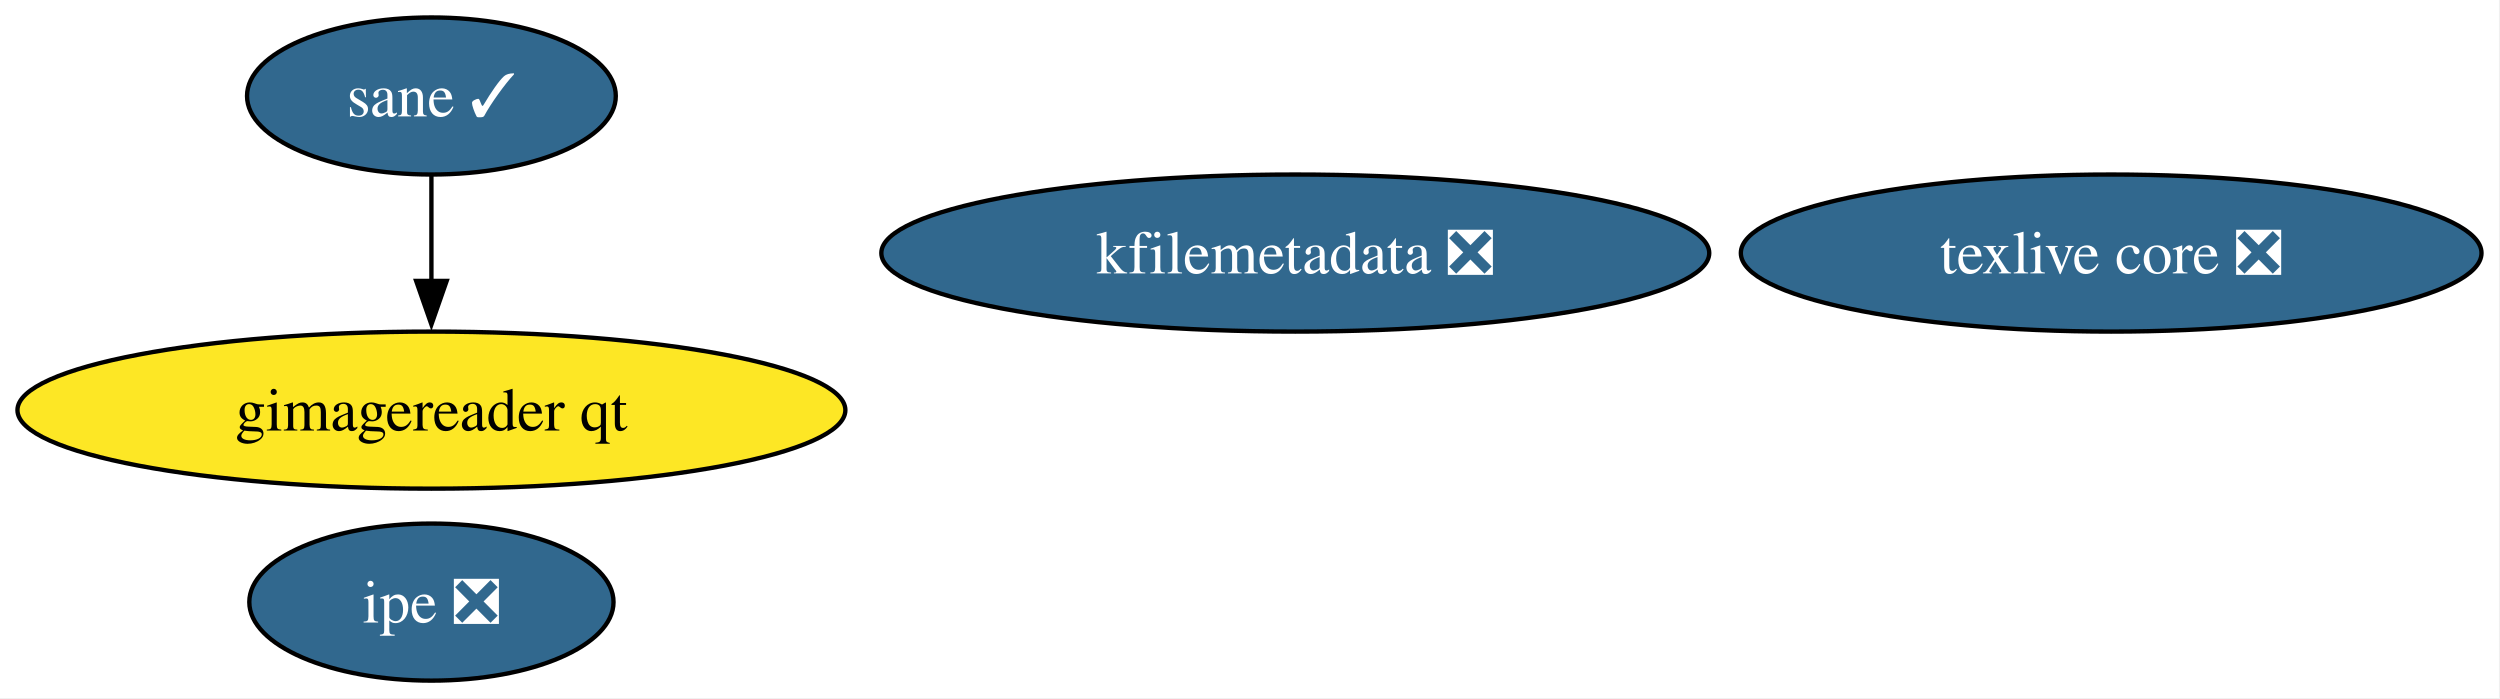
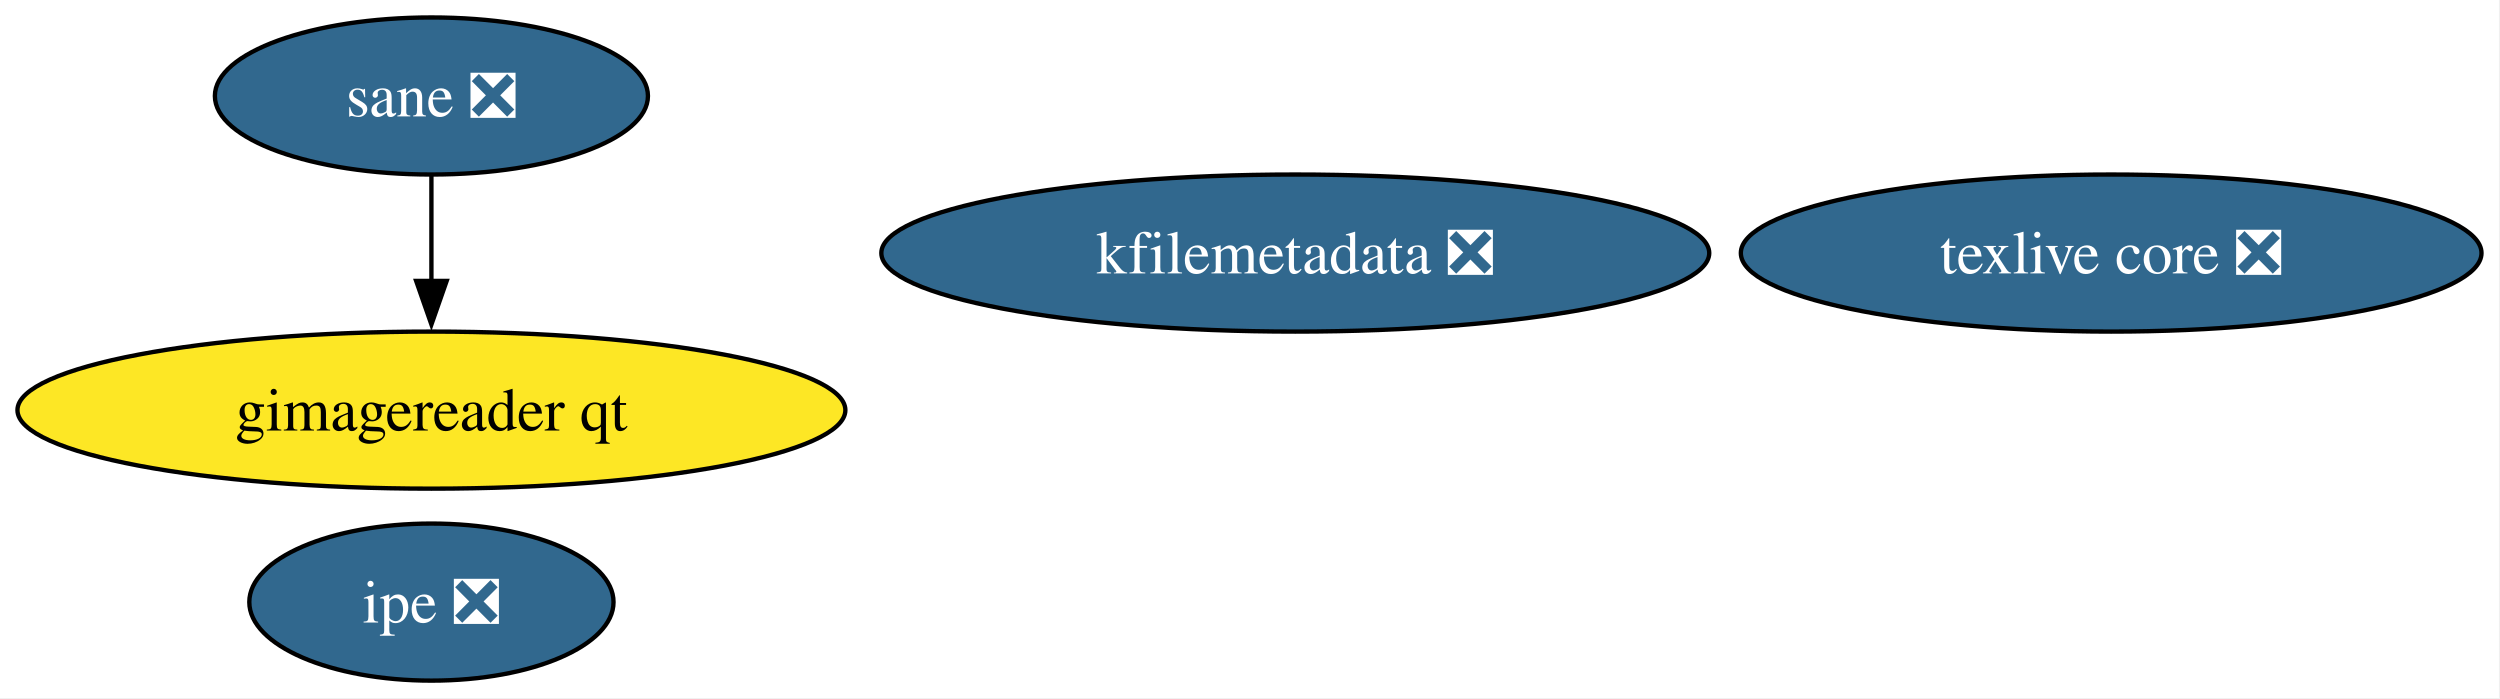
<svg xmlns="http://www.w3.org/2000/svg" xmlns:xlink="http://www.w3.org/1999/xlink" width="573pt" height="160pt" viewBox="0.00 0.00 573.00 160.00">
  <g id="graph0" class="graph" transform="scale(1 1) rotate(0) translate(4 156)">
    <polygon fill="white" stroke="none" points="-4,4 -4,-156 568.75,-156 568.75,4 -4,4" />
    <g id="node1" class="node">
      <g id="a_node1">
        <a xlink:href="https://github.com/conda-forge/texlive-core-feedstock/pull/98" xlink:title="texlive core ❎">
          <ellipse fill="#31688e" stroke="black" cx="479.88" cy="-98" rx="84.88" ry="18" />
          <text xml:space="preserve" text-anchor="middle" x="479.88" y="-93.33" font-family="Times,serif" font-size="14.00" fill="white">texlive core ❎</text>
        </a>
      </g>
    </g>
    <g id="node2" class="node">
      <g id="a_node2">
        <a xlink:href="https://github.com/conda-forge/kfilemetadata-feedstock/pull/35" xlink:title="kfilemetadata ❎">
          <ellipse fill="#31688e" stroke="black" cx="292.88" cy="-98" rx="94.88" ry="18" />
          <text xml:space="preserve" text-anchor="middle" x="292.88" y="-93.33" font-family="Times,serif" font-size="14.00" fill="white">kfilemetadata ❎</text>
        </a>
      </g>
    </g>
    <g id="node3" class="node">
      <g id="a_node3">
        <a xlink:href="https://github.com/conda-forge/ipe-feedstock/pull/37" xlink:title="ipe ❎">
          <ellipse fill="#31688e" stroke="black" cx="94.88" cy="-18" rx="41.74" ry="18" />
          <text xml:space="preserve" text-anchor="middle" x="94.88" y="-13.32" font-family="Times,serif" font-size="14.00" fill="white">ipe ❎</text>
        </a>
      </g>
    </g>
    <g id="node4" class="node">
      <g id="a_node4">
-         <a xlink:href="https://github.com/conda-forge/sane-feedstock/pull/34" xlink:title="sane ✓">
-           <ellipse fill="#31688e" stroke="black" cx="94.88" cy="-134" rx="42.26" ry="18" />
-           <text xml:space="preserve" text-anchor="middle" x="94.88" y="-129.32" font-family="Times,serif" font-size="14.00" fill="white">sane ✓</text>
+         <a xlink:href="https://github.com/conda-forge/sane-feedstock/pull/34" xlink:title="sane ❎">
+           <ellipse fill="#31688e" stroke="black" cx="94.88" cy="-134" rx="49.63" ry="18" />
+           <text xml:space="preserve" text-anchor="middle" x="94.88" y="-129.32" font-family="Times,serif" font-size="14.00" fill="white">sane ❎</text>
        </a>
      </g>
    </g>
    <g id="node5" class="node">
      <g id="a_node5">
        <a xlink:href="https://github.com/conda-forge/gimagereader-qt-feedstock" xlink:title="gimagereader qt">
          <ellipse fill="#fde725" stroke="black" cx="94.88" cy="-62" rx="94.88" ry="18" />
          <text xml:space="preserve" text-anchor="middle" x="94.88" y="-57.33" font-family="Times,serif" font-size="14.00">gimagereader qt</text>
        </a>
      </g>
    </g>
    <g id="edge1" class="edge">
      <path fill="none" stroke="black" d="M94.88,-115.7C94.88,-108.41 94.88,-99.73 94.88,-91.54" />
      <polygon fill="black" stroke="black" points="98.38,-91.62 94.88,-81.62 91.38,-91.62 98.38,-91.62" />
    </g>
  </g>
</svg>
